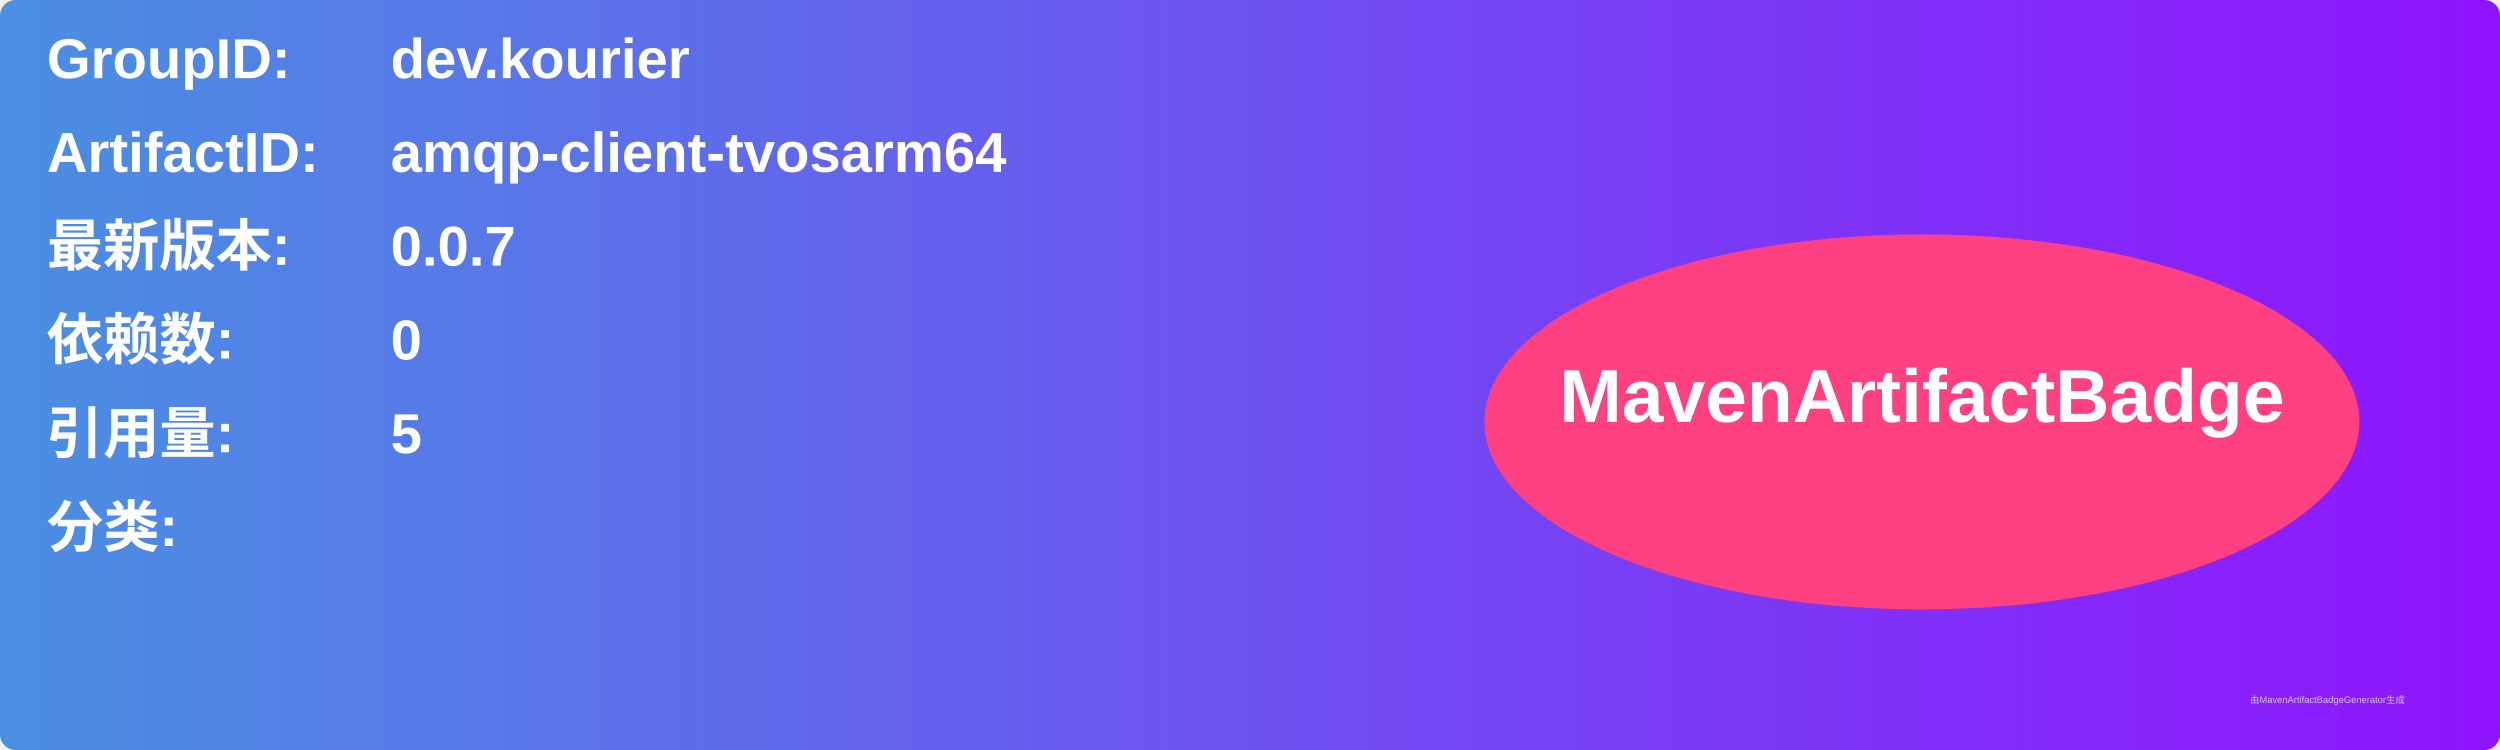
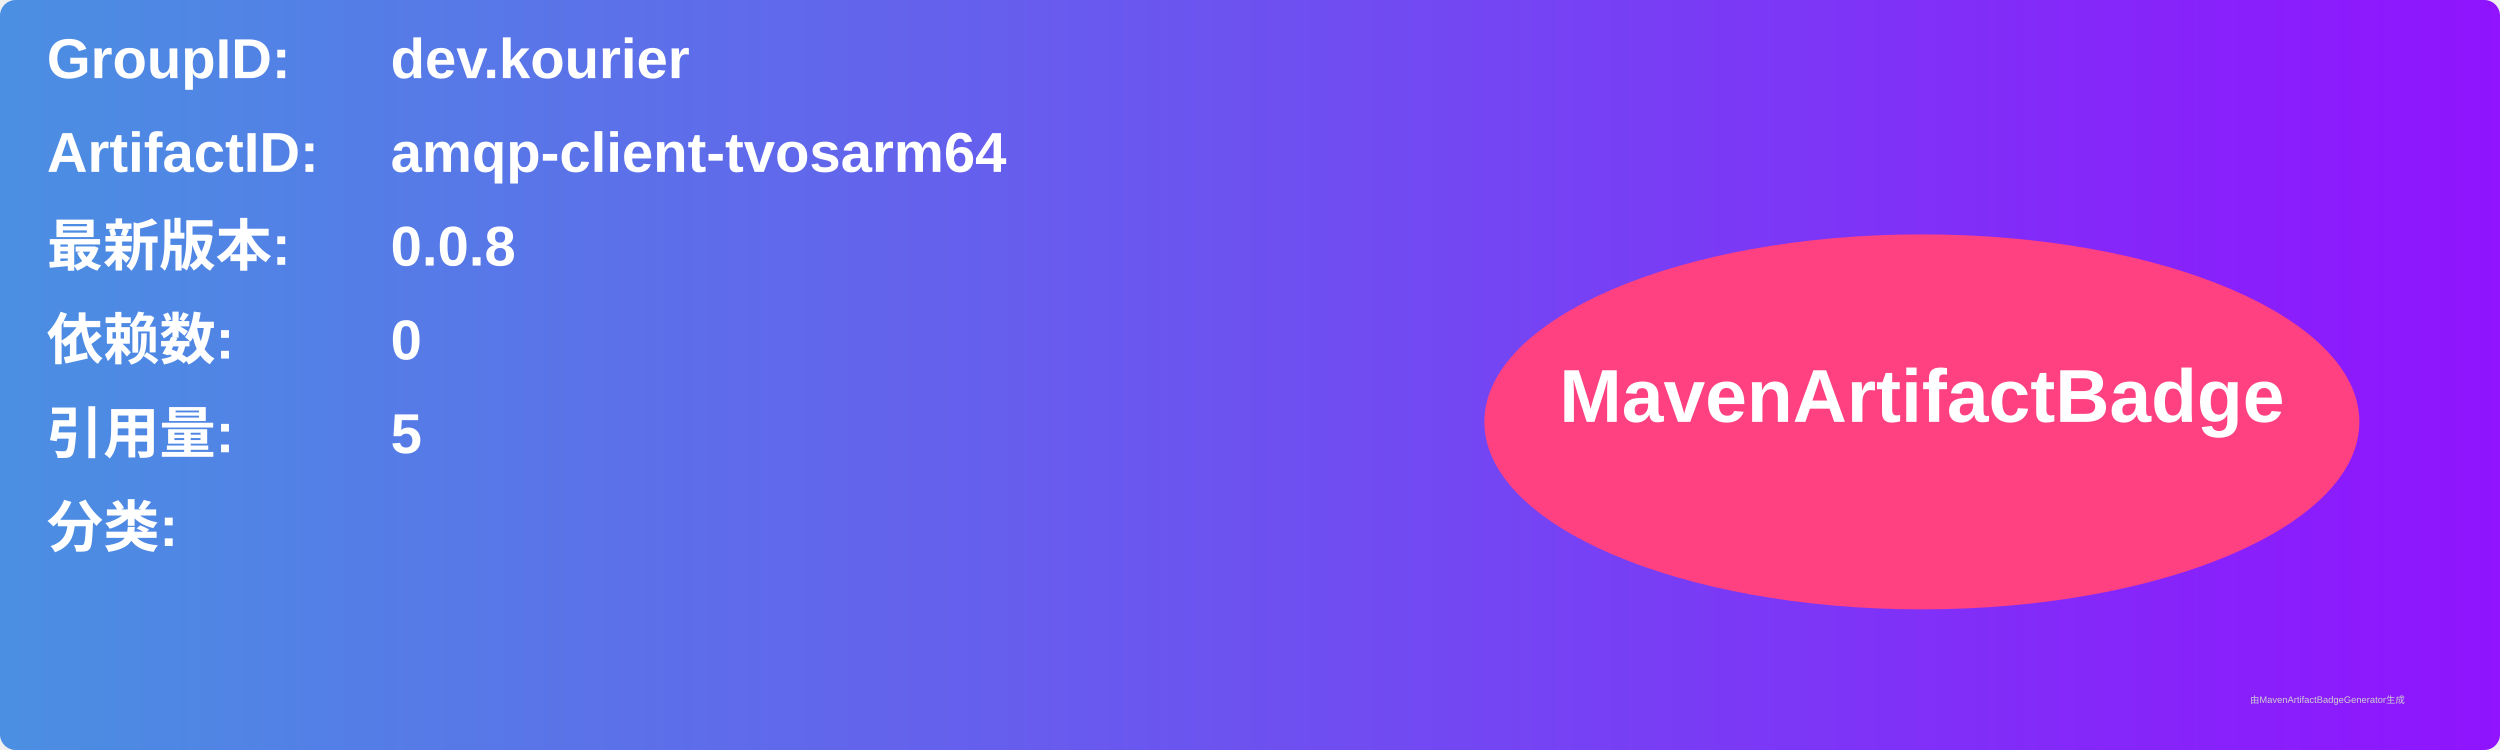
<svg xmlns="http://www.w3.org/2000/svg" width="800" height="240" viewBox="0 0 800 240">
  <linearGradient id="grad" x1="0%" y1="0%" x2="100%" y2="0%">
    <stop offset="0%" stop-color="#4a90e2" />
    <stop offset="100%" stop-color="#9013fe" />
  </linearGradient>
  <rect width="100%" height="100%" rx="5" ry="5" fill="url(#grad)" />
  <g transform="translate(15, 15)">
    <text x="0" y="10" font-family="Arial" font-size="18" fill="white" font-weight="bold" width="260">GroupID:</text>
    <text x="110" y="10" font-family="Arial" font-size="18" fill="white" font-weight="bold" width="460">dev.kourier</text>
    <text x="0" y="40" font-family="Arial" font-size="18" fill="white" font-weight="bold" width="260">ArtifactID:</text>
    <text x="110" y="40" font-family="Arial" font-size="18" fill="white" font-weight="bold" width="460">amqp-client-tvosarm64</text>
    <text x="0" y="70" font-family="Arial" font-size="18" fill="white" font-weight="bold">最新版本:</text>
    <text x="110" y="70" font-family="Arial" font-size="18" fill="white" font-weight="bold">
-       <tspan font-weight="bold">0.0.7</tspan>
+       <tspan font-weight="bold">0.0.8</tspan>
    </text>
    <text x="0" y="100" font-family="Arial" font-size="18" fill="white" font-weight="bold">依赖数: </text>
    <text x="110" y="100" font-family="Arial" font-size="18" fill="white">
      <tspan font-weight="bold">0</tspan>
    </text>
    <text x="0" y="130" font-family="Arial" font-size="18" fill="white" font-weight="bold">引用量: </text>
    <text x="110" y="130" font-family="Arial" font-size="18" fill="white">
      <tspan font-weight="bold">5</tspan>
    </text>
    <text x="0" y="160" font-family="Arial" font-size="18" fill="white" font-weight="bold">分类:</text>
    <text x="10" y="190" font-family="Arial" font-size="10" fill="white">
      <tspan font-weight="bold" />
    </text>
    <ellipse cx="600" cy="120" rx="140" ry="60" fill="#ff4081" />
    <text x="600" y="120" text-anchor="middle" font-family="Arial" font-size="24" fill="white" font-weight="bold">MavenArtifactBadge</text>
  </g>
  <text x="720" y="225" font-family="Arial" font-size="3" fill="#d0d0d0">由MavenArtifactBadgeGenerator生成</text>
</svg>
